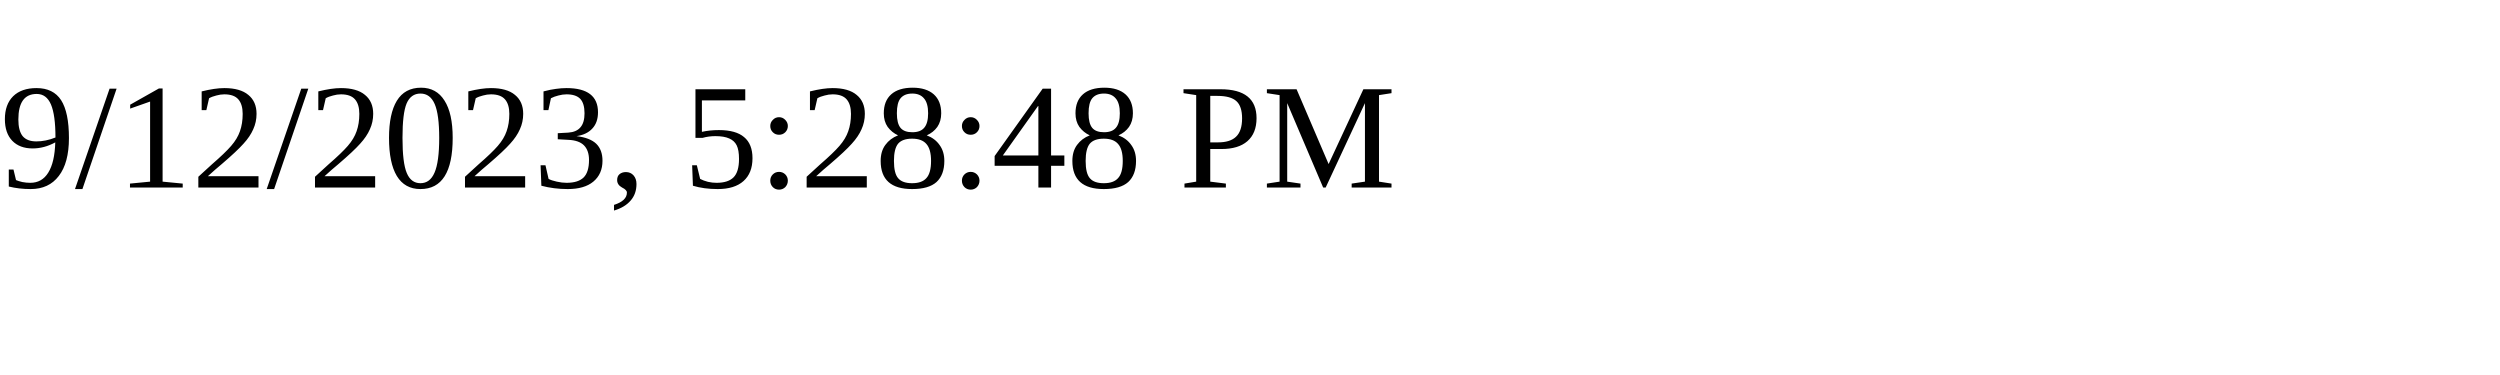
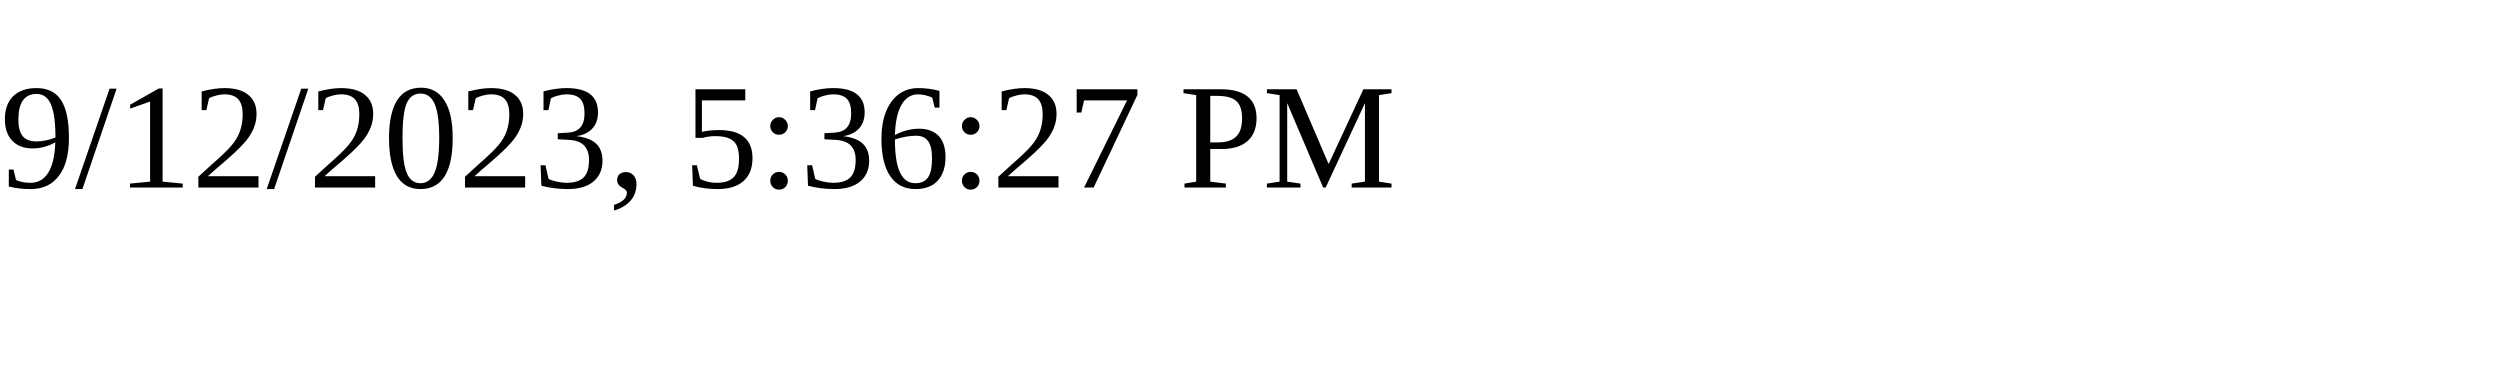
<svg xmlns="http://www.w3.org/2000/svg" height="30" width="200">
-   <text x="0" y="15">9/12/2023, 5:28:48 PM</text>
+   <text x="0" y="15">9/12/2023, 5:36:27 PM</text>
</svg>
